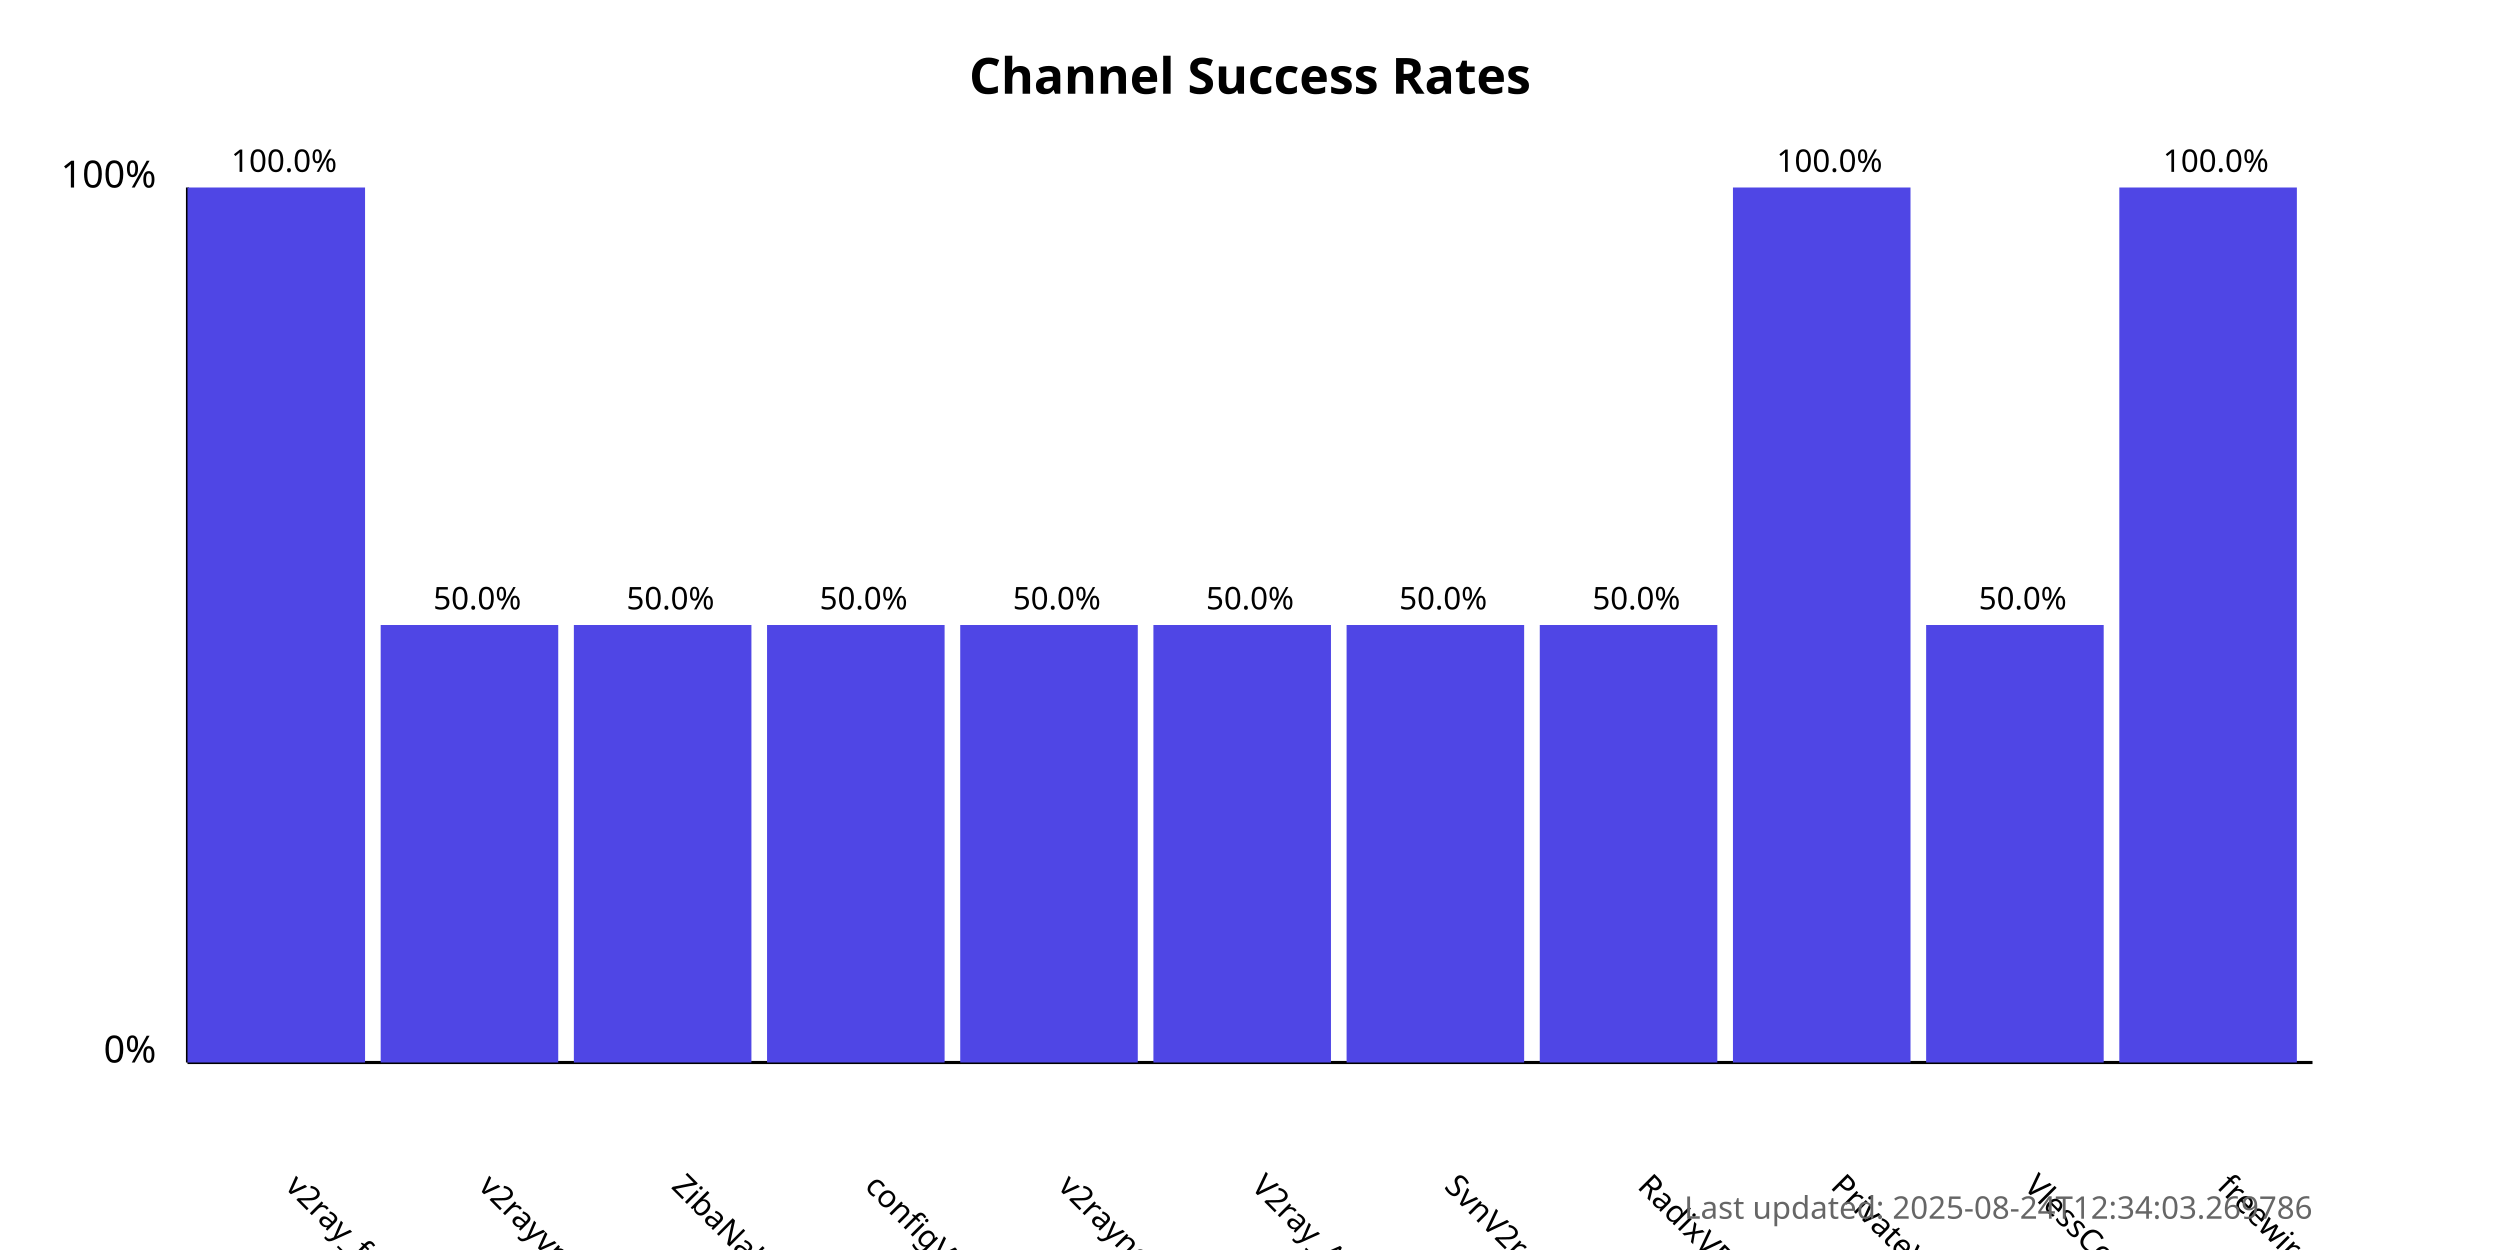
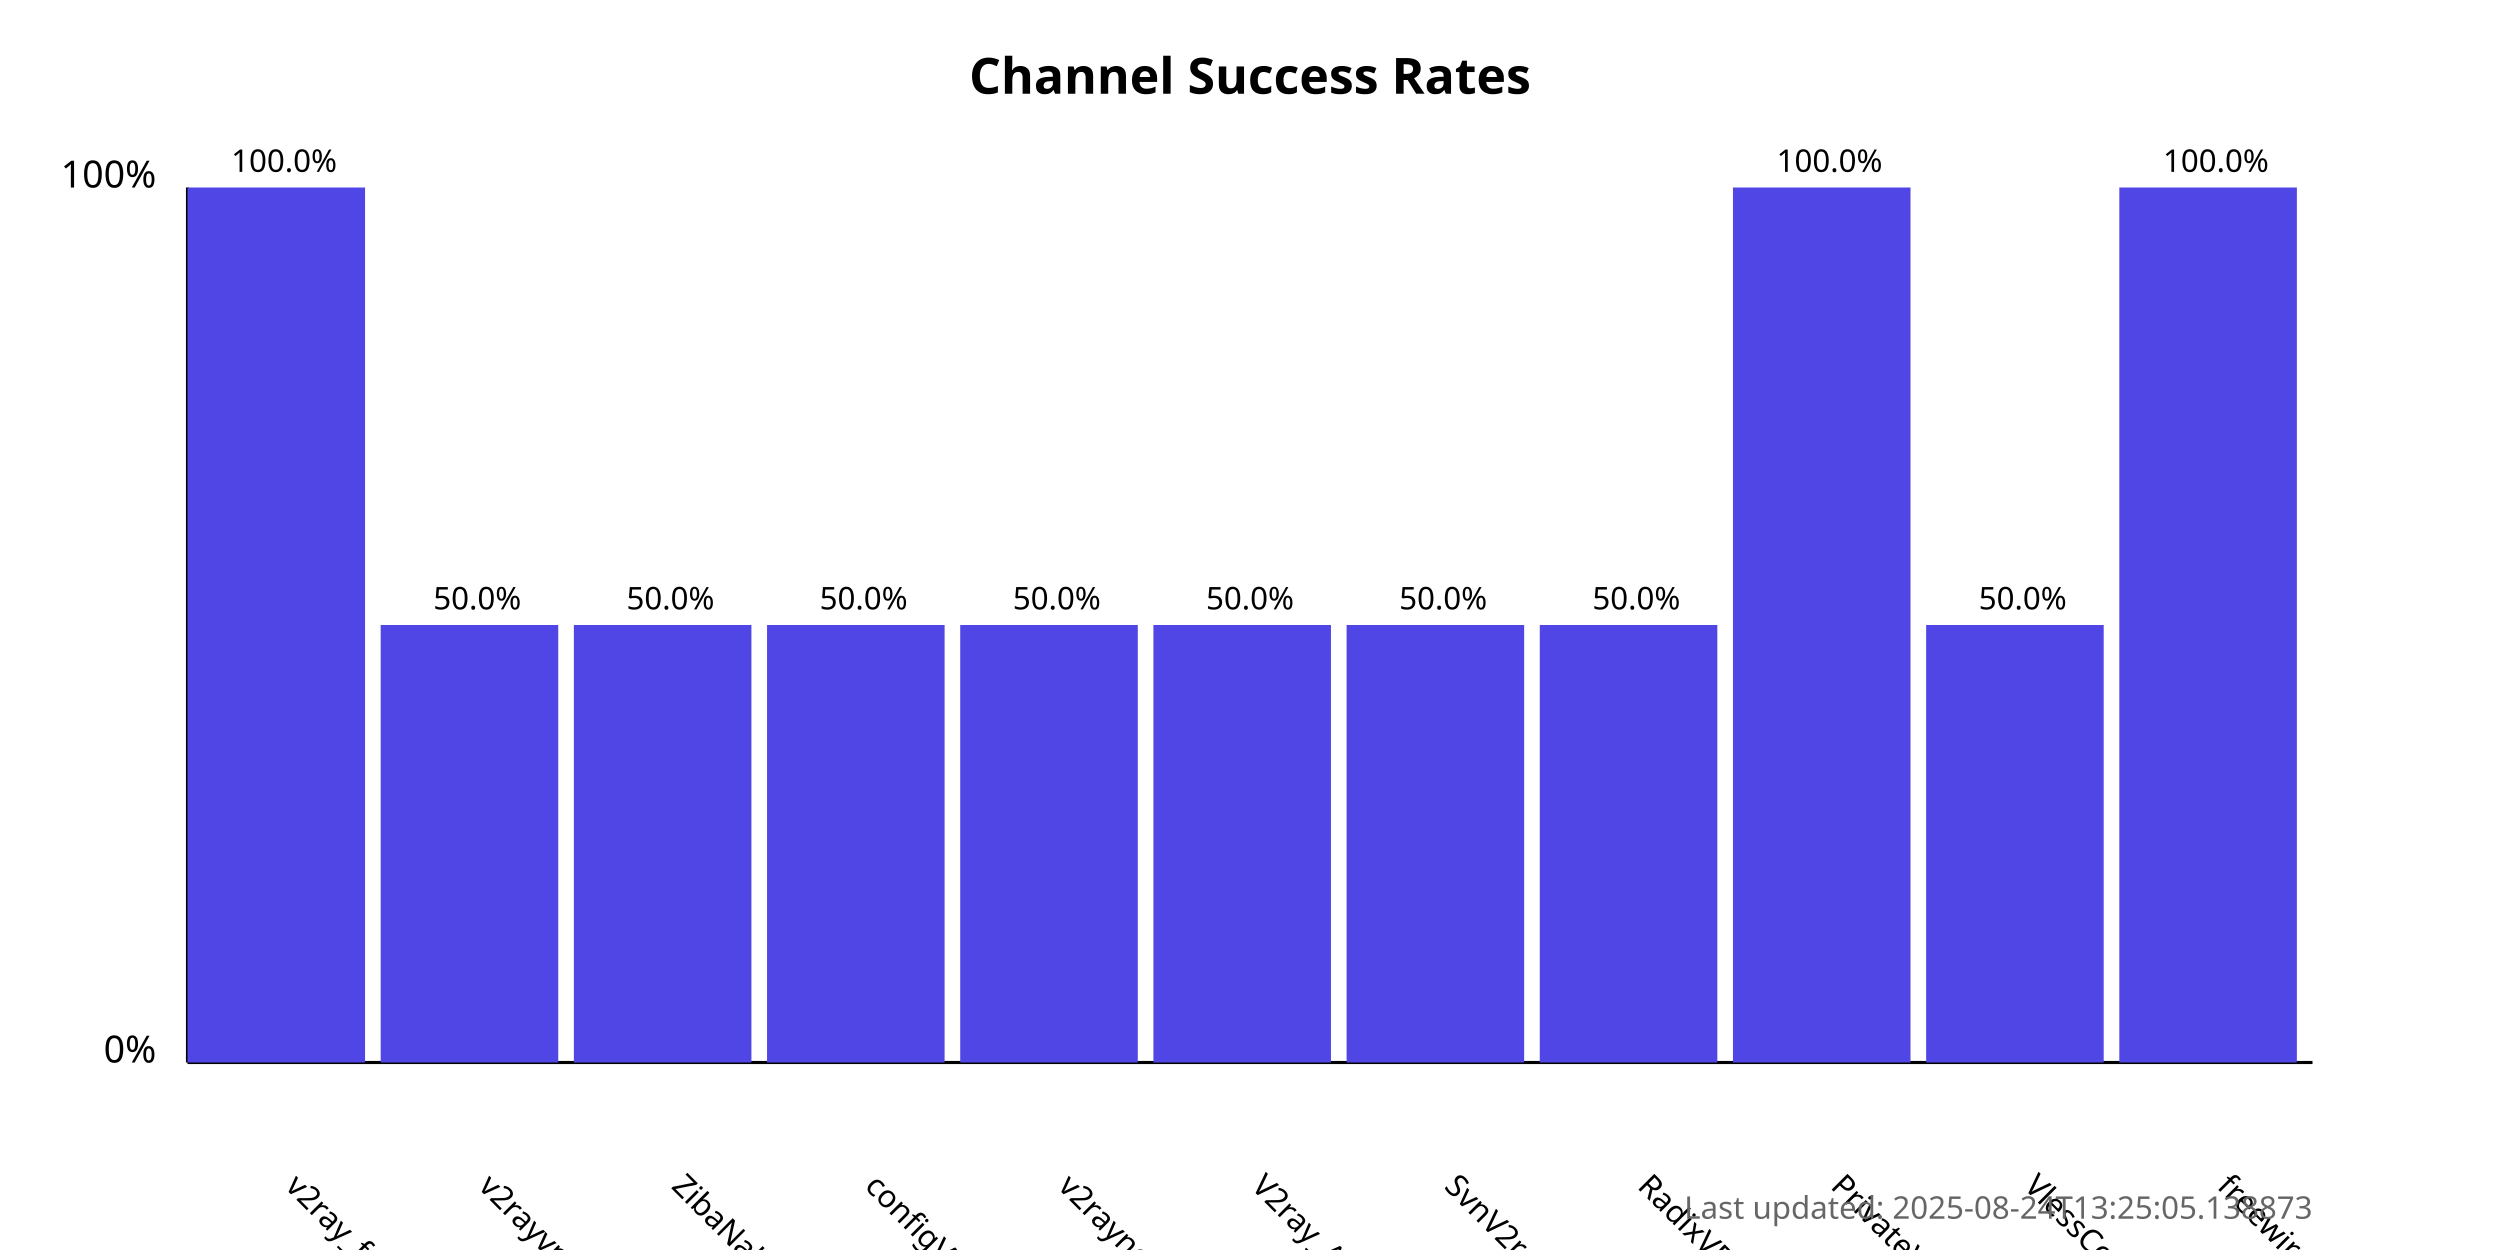
<svg xmlns="http://www.w3.org/2000/svg" width="800" height="400">
  <style>
            .chart-title { font: bold 16px sans-serif; }
            .axis-label { font: 12px sans-serif; }
            .tick-label { font: 10px sans-serif; }
            .bar { fill: #4f46e5; }
            .bar:hover { fill: #6366f1; }
            .timestamp { font: 10px sans-serif; fill: #666; }
        </style>
  <text x="400.0" y="30" text-anchor="middle" class="chart-title">
            Channel Success Rates
        </text>
  <line x1="60" y1="340" x2="60" y2="60" stroke="black" stroke-width="1" />
  <line x1="60" y1="340" x2="740" y2="340" stroke="black" stroke-width="1" />
  <text x="50" y="340" text-anchor="end" class="axis-label">0%</text>
  <text x="50" y="60" text-anchor="end" class="axis-label">100%</text>
  <g>
    <rect x="60" y="60.0" width="56.818" height="280.0" class="bar" />
    <text x="90.909" y="380" transform="rotate(45, 90.90909, 380)" text-anchor="start" class="tick-label">
                v2ray_free_conf
            </text>
    <text x="90.909" y="55.0" text-anchor="middle" class="tick-label">
                100.0%
            </text>
  </g>
  <g>
    <rect x="121.818" y="200.0" width="56.818" height="140.0" class="bar" />
    <text x="152.727" y="380" transform="rotate(45, 152.7273, 380)" text-anchor="start" class="tick-label">
                v2rayvpno
            </text>
    <text x="152.727" y="195.0" text-anchor="middle" class="tick-label">
                50.0%
            </text>
  </g>
  <g>
    <rect x="183.636" y="200.0" width="56.818" height="140.0" class="bar" />
    <text x="214.545" y="380" transform="rotate(45, 214.5455, 380)" text-anchor="start" class="tick-label">
                ZibaNabz
            </text>
    <text x="214.545" y="195.0" text-anchor="middle" class="tick-label">
                50.0%
            </text>
  </g>
  <g>
    <rect x="245.455" y="200.0" width="56.818" height="140.0" class="bar" />
    <text x="276.364" y="380" transform="rotate(45, 276.3636, 380)" text-anchor="start" class="tick-label">
                configV2rayForFree
            </text>
    <text x="276.364" y="195.0" text-anchor="middle" class="tick-label">
                50.0%
            </text>
  </g>
  <g>
    <rect x="307.273" y="200.0" width="56.818" height="140.0" class="bar" />
    <text x="338.182" y="380" transform="rotate(45, 338.1818, 380)" text-anchor="start" class="tick-label">
                v2rayngvpn
            </text>
    <text x="338.182" y="195.0" text-anchor="middle" class="tick-label">
                50.0%
            </text>
  </g>
  <g>
    <rect x="369.091" y="200.0" width="56.818" height="140.0" class="bar" />
    <text x="400.0" y="380" transform="rotate(45, 400.0, 380)" text-anchor="start" class="tick-label">
                V2ray_Alpha
            </text>
    <text x="400.0" y="195.0" text-anchor="middle" class="tick-label">
                50.0%
            </text>
  </g>
  <g>
    <rect x="430.909" y="200.0" width="56.818" height="140.0" class="bar" />
    <text x="461.818" y="380" transform="rotate(45, 461.8182, 380)" text-anchor="start" class="tick-label">
                SvnV2ray
            </text>
    <text x="461.818" y="195.0" text-anchor="middle" class="tick-label">
                50.0%
            </text>
  </g>
  <g>
    <rect x="492.727" y="200.0" width="56.818" height="140.0" class="bar" />
    <text x="523.636" y="380" transform="rotate(45, 523.6364, 380)" text-anchor="start" class="tick-label">
                RadixVPN
            </text>
    <text x="523.636" y="195.0" text-anchor="middle" class="tick-label">
                50.0%
            </text>
  </g>
  <g>
    <rect x="554.545" y="60.0" width="56.818" height="280.0" class="bar" />
    <text x="585.455" y="380" transform="rotate(45, 585.4545, 380)" text-anchor="start" class="tick-label">
                PrivateVPNs
            </text>
    <text x="585.455" y="55.0" text-anchor="middle" class="tick-label">
                100.0%
            </text>
  </g>
  <g>
    <rect x="616.364" y="200.0" width="56.818" height="140.0" class="bar" />
    <text x="647.273" y="380" transform="rotate(45, 647.2727, 380)" text-anchor="start" class="tick-label">
                VlessConfig
            </text>
    <text x="647.273" y="195.0" text-anchor="middle" class="tick-label">
                50.0%
            </text>
  </g>
  <g>
    <rect x="678.182" y="60.0" width="56.818" height="280.0" class="bar" />
    <text x="709.091" y="380" transform="rotate(45, 709.0909, 380)" text-anchor="start" class="tick-label">
                freewireguard
            </text>
    <text x="709.091" y="55.0" text-anchor="middle" class="tick-label">
                100.0%
            </text>
  </g>
  <text x="740" y="390" text-anchor="end" class="timestamp">
-             Last updated: 2025-08-24T12:34:03.269786
+             Last updated: 2025-08-24T13:25:05.138873
        </text>
</svg>
